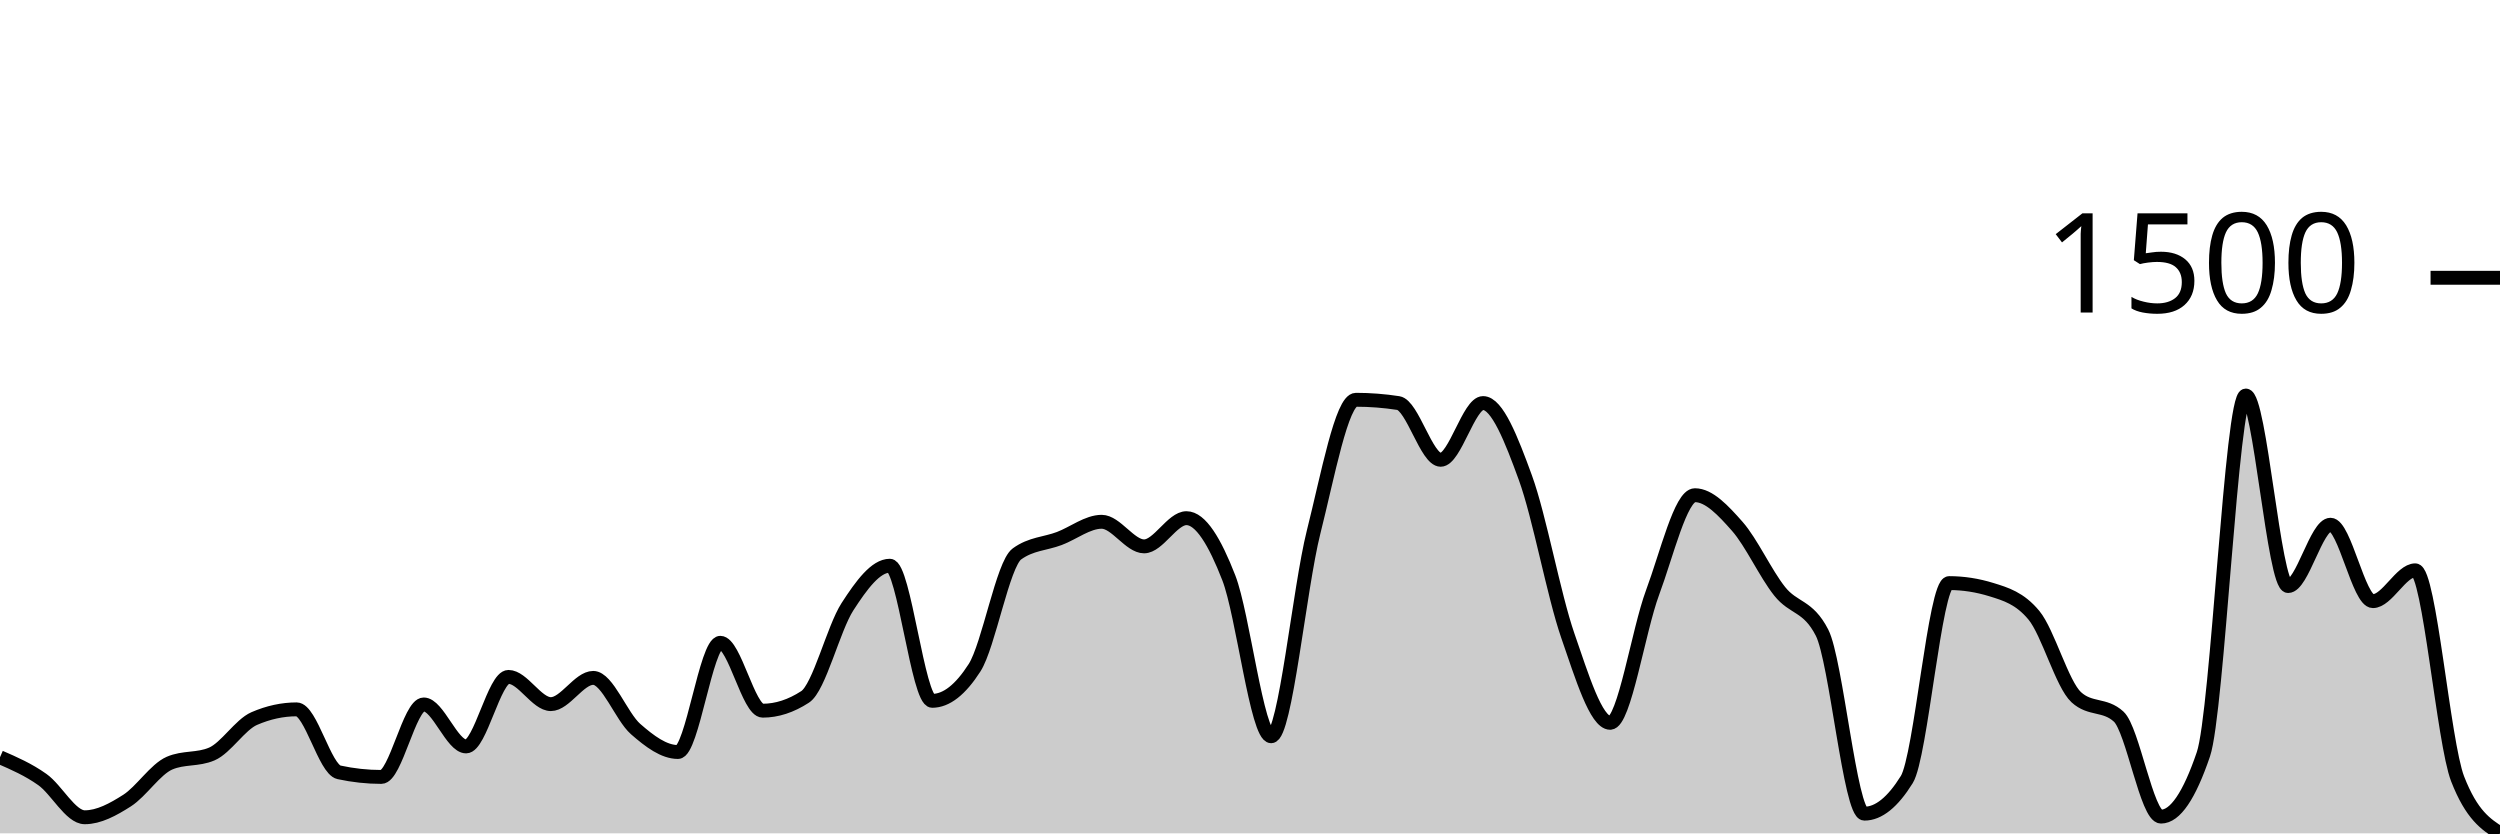
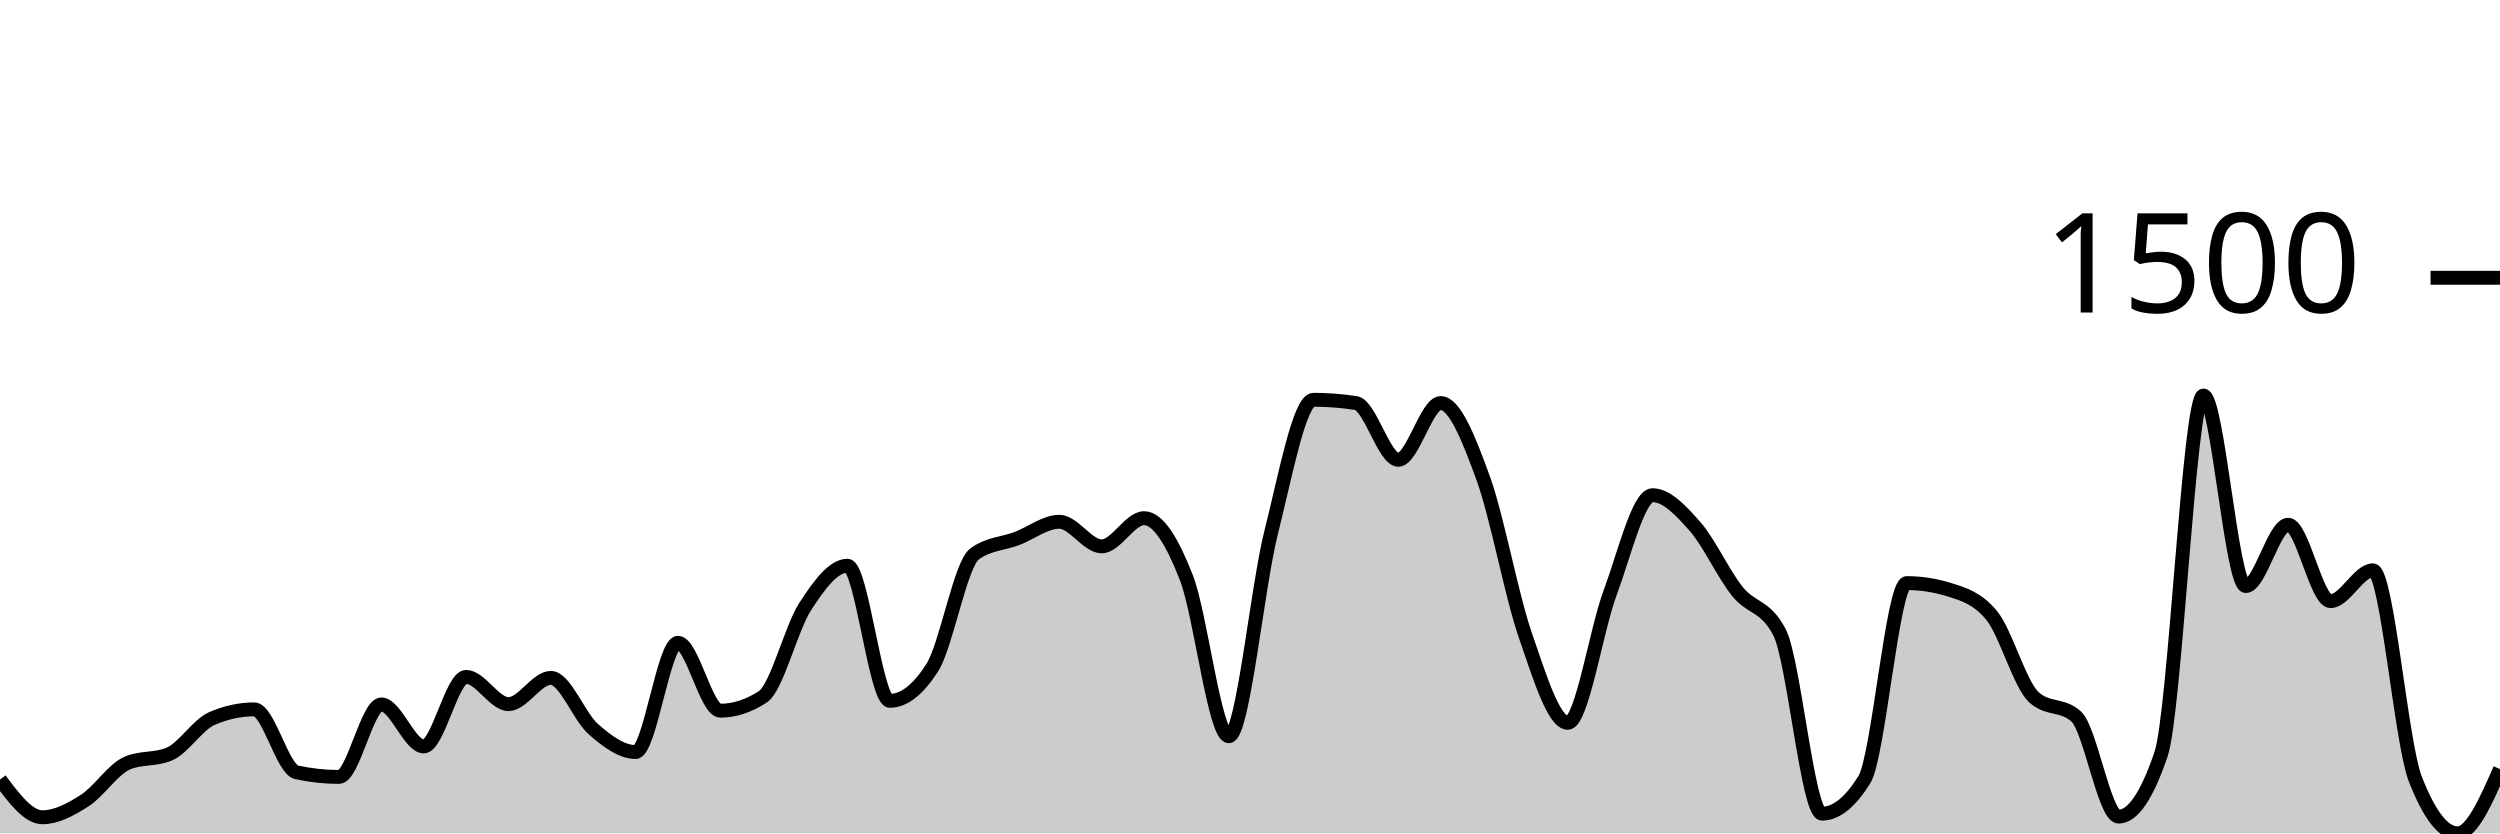
<svg xmlns="http://www.w3.org/2000/svg" viewBox="0 0 180 60">
  <g transform="translate(0,20)">
-     <path class="area" fill="rgba(0, 0, 0, 0.2)" d="M0,34.522C1.017,34.965,2.034,35.407,3.051,36.128C4.068,36.848,5.085,38.843,6.102,38.843C7.119,38.843,8.136,38.288,9.153,37.639C10.169,36.989,11.186,35.388,12.203,34.947C13.22,34.506,14.237,34.726,15.254,34.286C16.271,33.845,17.288,32.176,18.305,31.736C19.322,31.295,20.339,31.074,21.356,31.074C22.373,31.074,23.39,35.388,24.407,35.608C25.424,35.828,26.441,35.939,27.458,35.939C28.475,35.939,29.492,30.72,30.508,30.72C31.525,30.72,32.542,33.743,33.559,33.743C34.576,33.743,35.593,28.737,36.61,28.737C37.627,28.737,38.644,30.697,39.661,30.697C40.678,30.697,41.695,28.808,42.712,28.808C43.729,28.808,44.746,31.602,45.763,32.491C46.78,33.381,47.797,34.144,48.814,34.144C49.831,34.144,50.847,26.281,51.864,26.281C52.881,26.281,53.898,31.169,54.915,31.169C55.932,31.169,56.949,30.838,57.966,30.177C58.983,29.516,60,25.258,61.017,23.684C62.034,22.109,63.051,20.732,64.068,20.732C65.085,20.732,66.102,30.46,67.119,30.46C68.136,30.46,69.153,29.665,70.169,28.076C71.186,26.486,72.203,20.622,73.22,19.882C74.237,19.142,75.254,19.158,76.271,18.772C77.288,18.386,78.305,17.568,79.322,17.568C80.339,17.568,81.356,19.339,82.373,19.339C83.39,19.339,84.407,17.308,85.424,17.308C86.441,17.308,87.458,18.989,88.475,21.606C89.492,24.223,90.508,33.011,91.525,33.011C92.542,33.011,93.559,22.361,94.576,18.323C95.593,14.286,96.61,8.784,97.627,8.784C98.644,8.784,99.661,8.863,100.678,9.02C101.695,9.177,102.712,13.105,103.729,13.105C104.746,13.105,105.763,9.02,106.78,9.02C107.797,9.02,108.814,11.614,109.831,14.404C110.847,17.194,111.864,22.822,112.881,25.762C113.898,28.701,114.915,32.043,115.932,32.043C116.949,32.043,117.966,25.399,118.983,22.668C120,19.937,121.017,15.655,122.034,15.655C123.051,15.655,124.068,16.745,125.085,17.898C126.102,19.052,127.119,21.299,128.136,22.574C129.153,23.849,130.169,23.566,131.186,25.549C132.203,27.532,133.22,38.583,134.237,38.583C135.254,38.583,136.271,37.765,137.288,36.128C138.305,34.49,139.322,21.983,140.339,21.983C141.356,21.983,142.373,22.141,143.39,22.456C144.407,22.771,145.424,23.07,146.441,24.298C147.458,25.525,148.475,29.272,149.492,30.201C150.508,31.129,151.525,30.665,152.542,31.594C153.559,32.523,154.576,38.796,155.593,38.796C156.61,38.796,157.627,37.3,158.644,34.309C159.661,31.318,160.678,8.477,161.695,8.477C162.712,8.477,163.729,22.196,164.746,22.196C165.763,22.196,166.78,17.78,167.797,17.78C168.814,17.78,169.831,23.282,170.847,23.282C171.864,23.282,172.881,21.063,173.898,21.063C174.915,21.063,175.932,33.467,176.949,36.08C177.966,38.693,178.983,39.347,180,40L180,40C178.983,40,177.966,40,176.949,40C175.932,40,174.915,40,173.898,40C172.881,40,171.864,40,170.847,40C169.831,40,168.814,40,167.797,40C166.78,40,165.763,40,164.746,40C163.729,40,162.712,40,161.695,40C160.678,40,159.661,40,158.644,40C157.627,40,156.61,40,155.593,40C154.576,40,153.559,40,152.542,40C151.525,40,150.508,40,149.492,40C148.475,40,147.458,40,146.441,40C145.424,40,144.407,40,143.39,40C142.373,40,141.356,40,140.339,40C139.322,40,138.305,40,137.288,40C136.271,40,135.254,40,134.237,40C133.22,40,132.203,40,131.186,40C130.169,40,129.153,40,128.136,40C127.119,40,126.102,40,125.085,40C124.068,40,123.051,40,122.034,40C121.017,40,120,40,118.983,40C117.966,40,116.949,40,115.932,40C114.915,40,113.898,40,112.881,40C111.864,40,110.847,40,109.831,40C108.814,40,107.797,40,106.78,40C105.763,40,104.746,40,103.729,40C102.712,40,101.695,40,100.678,40C99.661,40,98.644,40,97.627,40C96.61,40,95.593,40,94.576,40C93.559,40,92.542,40,91.525,40C90.508,40,89.492,40,88.475,40C87.458,40,86.441,40,85.424,40C84.407,40,83.39,40,82.373,40C81.356,40,80.339,40,79.322,40C78.305,40,77.288,40,76.271,40C75.254,40,74.237,40,73.22,40C72.203,40,71.186,40,70.169,40C69.153,40,68.136,40,67.119,40C66.102,40,65.085,40,64.068,40C63.051,40,62.034,40,61.017,40C60,40,58.983,40,57.966,40C56.949,40,55.932,40,54.915,40C53.898,40,52.881,40,51.864,40C50.847,40,49.831,40,48.814,40C47.797,40,46.78,40,45.763,40C44.746,40,43.729,40,42.712,40C41.695,40,40.678,40,39.661,40C38.644,40,37.627,40,36.61,40C35.593,40,34.576,40,33.559,40C32.542,40,31.525,40,30.508,40C29.492,40,28.475,40,27.458,40C26.441,40,25.424,40,24.407,40C23.39,40,22.373,40,21.356,40C20.339,40,19.322,40,18.305,40C17.288,40,16.271,40,15.254,40C14.237,40,13.22,40,12.203,40C11.186,40,10.169,40,9.153,40C8.136,40,7.119,40,6.102,40C5.085,40,4.068,40,3.051,40C2.034,40,1.017,40,0,40Z" />
-     <path class="line" stroke="black" fill="none" d="M0,34.522C1.017,34.965,2.034,35.407,3.051,36.128C4.068,36.848,5.085,38.843,6.102,38.843C7.119,38.843,8.136,38.288,9.153,37.639C10.169,36.989,11.186,35.388,12.203,34.947C13.22,34.506,14.237,34.726,15.254,34.286C16.271,33.845,17.288,32.176,18.305,31.736C19.322,31.295,20.339,31.074,21.356,31.074C22.373,31.074,23.39,35.388,24.407,35.608C25.424,35.828,26.441,35.939,27.458,35.939C28.475,35.939,29.492,30.72,30.508,30.72C31.525,30.72,32.542,33.743,33.559,33.743C34.576,33.743,35.593,28.737,36.61,28.737C37.627,28.737,38.644,30.697,39.661,30.697C40.678,30.697,41.695,28.808,42.712,28.808C43.729,28.808,44.746,31.602,45.763,32.491C46.78,33.381,47.797,34.144,48.814,34.144C49.831,34.144,50.847,26.281,51.864,26.281C52.881,26.281,53.898,31.169,54.915,31.169C55.932,31.169,56.949,30.838,57.966,30.177C58.983,29.516,60,25.258,61.017,23.684C62.034,22.109,63.051,20.732,64.068,20.732C65.085,20.732,66.102,30.46,67.119,30.46C68.136,30.46,69.153,29.665,70.169,28.076C71.186,26.486,72.203,20.622,73.22,19.882C74.237,19.142,75.254,19.158,76.271,18.772C77.288,18.386,78.305,17.568,79.322,17.568C80.339,17.568,81.356,19.339,82.373,19.339C83.39,19.339,84.407,17.308,85.424,17.308C86.441,17.308,87.458,18.989,88.475,21.606C89.492,24.223,90.508,33.011,91.525,33.011C92.542,33.011,93.559,22.361,94.576,18.323C95.593,14.286,96.61,8.784,97.627,8.784C98.644,8.784,99.661,8.863,100.678,9.02C101.695,9.177,102.712,13.105,103.729,13.105C104.746,13.105,105.763,9.02,106.78,9.02C107.797,9.02,108.814,11.614,109.831,14.404C110.847,17.194,111.864,22.822,112.881,25.762C113.898,28.701,114.915,32.043,115.932,32.043C116.949,32.043,117.966,25.399,118.983,22.668C120,19.937,121.017,15.655,122.034,15.655C123.051,15.655,124.068,16.745,125.085,17.898C126.102,19.052,127.119,21.299,128.136,22.574C129.153,23.849,130.169,23.566,131.186,25.549C132.203,27.532,133.22,38.583,134.237,38.583C135.254,38.583,136.271,37.765,137.288,36.128C138.305,34.49,139.322,21.983,140.339,21.983C141.356,21.983,142.373,22.141,143.39,22.456C144.407,22.771,145.424,23.07,146.441,24.298C147.458,25.525,148.475,29.272,149.492,30.201C150.508,31.129,151.525,30.665,152.542,31.594C153.559,32.523,154.576,38.796,155.593,38.796C156.61,38.796,157.627,37.3,158.644,34.309C159.661,31.318,160.678,8.477,161.695,8.477C162.712,8.477,163.729,22.196,164.746,22.196C165.763,22.196,166.78,17.78,167.797,17.78C168.814,17.78,169.831,23.282,170.847,23.282C171.864,23.282,172.881,21.063,173.898,21.063C174.915,21.063,175.932,33.467,176.949,36.08C177.966,38.693,178.983,39.347,180,40" />
+     <path class="area" fill="rgba(0, 0, 0, 0.2)" d="M0,36.128C1.017,37.485,2.034,38.843,3.051,38.843C4.068,38.843,5.085,38.288,6.102,37.639C7.119,36.989,8.136,35.388,9.153,34.947C10.169,34.506,11.186,34.726,12.203,34.286C13.22,33.845,14.237,32.176,15.254,31.736C16.271,31.295,17.288,31.074,18.305,31.074C19.322,31.074,20.339,35.388,21.356,35.608C22.373,35.828,23.39,35.939,24.407,35.939C25.424,35.939,26.441,30.72,27.458,30.72C28.475,30.72,29.492,33.743,30.508,33.743C31.525,33.743,32.542,28.737,33.559,28.737C34.576,28.737,35.593,30.697,36.61,30.697C37.627,30.697,38.644,28.808,39.661,28.808C40.678,28.808,41.695,31.602,42.712,32.491C43.729,33.381,44.746,34.144,45.763,34.144C46.78,34.144,47.797,26.281,48.814,26.281C49.831,26.281,50.847,31.169,51.864,31.169C52.881,31.169,53.898,30.838,54.915,30.177C55.932,29.516,56.949,25.258,57.966,23.684C58.983,22.109,60,20.732,61.017,20.732C62.034,20.732,63.051,30.46,64.068,30.46C65.085,30.46,66.102,29.665,67.119,28.076C68.136,26.486,69.153,20.622,70.169,19.882C71.186,19.142,72.203,19.158,73.22,18.772C74.237,18.386,75.254,17.568,76.271,17.568C77.288,17.568,78.305,19.339,79.322,19.339C80.339,19.339,81.356,17.308,82.373,17.308C83.39,17.308,84.407,18.989,85.424,21.606C86.441,24.223,87.458,33.011,88.475,33.011C89.492,33.011,90.508,22.361,91.525,18.323C92.542,14.286,93.559,8.784,94.576,8.784C95.593,8.784,96.61,8.863,97.627,9.02C98.644,9.177,99.661,13.105,100.678,13.105C101.695,13.105,102.712,9.02,103.729,9.02C104.746,9.02,105.763,11.614,106.78,14.404C107.797,17.194,108.814,22.822,109.831,25.762C110.847,28.701,111.864,32.043,112.881,32.043C113.898,32.043,114.915,25.399,115.932,22.668C116.949,19.937,117.966,15.655,118.983,15.655C120,15.655,121.017,16.745,122.034,17.898C123.051,19.052,124.068,21.299,125.085,22.574C126.102,23.849,127.119,23.566,128.136,25.549C129.153,27.532,130.169,38.583,131.186,38.583C132.203,38.583,133.22,37.765,134.237,36.128C135.254,34.49,136.271,21.983,137.288,21.983C138.305,21.983,139.322,22.141,140.339,22.456C141.356,22.771,142.373,23.07,143.39,24.298C144.407,25.525,145.424,29.272,146.441,30.201C147.458,31.129,148.475,30.665,149.492,31.594C150.508,32.523,151.525,38.796,152.542,38.796C153.559,38.796,154.576,37.3,155.593,34.309C156.61,31.318,157.627,8.477,158.644,8.477C159.661,8.477,160.678,22.196,161.695,22.196C162.712,22.196,163.729,17.78,164.746,17.78C165.763,17.78,166.78,23.282,167.797,23.282C168.814,23.282,169.831,21.063,170.847,21.063C171.864,21.063,172.881,33.467,173.898,36.08C174.915,38.693,175.932,40,176.949,40C177.966,40,178.983,37.686,180,35.372L180,40C178.983,40,177.966,40,176.949,40C175.932,40,174.915,40,173.898,40C172.881,40,171.864,40,170.847,40C169.831,40,168.814,40,167.797,40C166.78,40,165.763,40,164.746,40C163.729,40,162.712,40,161.695,40C160.678,40,159.661,40,158.644,40C157.627,40,156.61,40,155.593,40C154.576,40,153.559,40,152.542,40C151.525,40,150.508,40,149.492,40C148.475,40,147.458,40,146.441,40C145.424,40,144.407,40,143.39,40C142.373,40,141.356,40,140.339,40C139.322,40,138.305,40,137.288,40C136.271,40,135.254,40,134.237,40C133.22,40,132.203,40,131.186,40C130.169,40,129.153,40,128.136,40C127.119,40,126.102,40,125.085,40C124.068,40,123.051,40,122.034,40C121.017,40,120,40,118.983,40C117.966,40,116.949,40,115.932,40C114.915,40,113.898,40,112.881,40C111.864,40,110.847,40,109.831,40C108.814,40,107.797,40,106.78,40C105.763,40,104.746,40,103.729,40C102.712,40,101.695,40,100.678,40C99.661,40,98.644,40,97.627,40C96.61,40,95.593,40,94.576,40C93.559,40,92.542,40,91.525,40C90.508,40,89.492,40,88.475,40C87.458,40,86.441,40,85.424,40C84.407,40,83.39,40,82.373,40C81.356,40,80.339,40,79.322,40C78.305,40,77.288,40,76.271,40C75.254,40,74.237,40,73.22,40C72.203,40,71.186,40,70.169,40C69.153,40,68.136,40,67.119,40C66.102,40,65.085,40,64.068,40C63.051,40,62.034,40,61.017,40C60,40,58.983,40,57.966,40C56.949,40,55.932,40,54.915,40C53.898,40,52.881,40,51.864,40C50.847,40,49.831,40,48.814,40C47.797,40,46.78,40,45.763,40C44.746,40,43.729,40,42.712,40C41.695,40,40.678,40,39.661,40C38.644,40,37.627,40,36.61,40C35.593,40,34.576,40,33.559,40C32.542,40,31.525,40,30.508,40C29.492,40,28.475,40,27.458,40C26.441,40,25.424,40,24.407,40C23.39,40,22.373,40,21.356,40C20.339,40,19.322,40,18.305,40C17.288,40,16.271,40,15.254,40C14.237,40,13.22,40,12.203,40C11.186,40,10.169,40,9.153,40C8.136,40,7.119,40,6.102,40C5.085,40,4.068,40,3.051,40C2.034,40,1.017,40,0,40Z" />
+     <path class="line" stroke="black" fill="none" d="M0,36.128C1.017,37.485,2.034,38.843,3.051,38.843C4.068,38.843,5.085,38.288,6.102,37.639C7.119,36.989,8.136,35.388,9.153,34.947C10.169,34.506,11.186,34.726,12.203,34.286C13.22,33.845,14.237,32.176,15.254,31.736C16.271,31.295,17.288,31.074,18.305,31.074C19.322,31.074,20.339,35.388,21.356,35.608C22.373,35.828,23.39,35.939,24.407,35.939C25.424,35.939,26.441,30.72,27.458,30.72C28.475,30.72,29.492,33.743,30.508,33.743C31.525,33.743,32.542,28.737,33.559,28.737C34.576,28.737,35.593,30.697,36.61,30.697C37.627,30.697,38.644,28.808,39.661,28.808C40.678,28.808,41.695,31.602,42.712,32.491C43.729,33.381,44.746,34.144,45.763,34.144C46.78,34.144,47.797,26.281,48.814,26.281C49.831,26.281,50.847,31.169,51.864,31.169C52.881,31.169,53.898,30.838,54.915,30.177C55.932,29.516,56.949,25.258,57.966,23.684C58.983,22.109,60,20.732,61.017,20.732C62.034,20.732,63.051,30.46,64.068,30.46C65.085,30.46,66.102,29.665,67.119,28.076C68.136,26.486,69.153,20.622,70.169,19.882C71.186,19.142,72.203,19.158,73.22,18.772C74.237,18.386,75.254,17.568,76.271,17.568C77.288,17.568,78.305,19.339,79.322,19.339C80.339,19.339,81.356,17.308,82.373,17.308C83.39,17.308,84.407,18.989,85.424,21.606C86.441,24.223,87.458,33.011,88.475,33.011C89.492,33.011,90.508,22.361,91.525,18.323C92.542,14.286,93.559,8.784,94.576,8.784C95.593,8.784,96.61,8.863,97.627,9.02C98.644,9.177,99.661,13.105,100.678,13.105C101.695,13.105,102.712,9.02,103.729,9.02C104.746,9.02,105.763,11.614,106.78,14.404C107.797,17.194,108.814,22.822,109.831,25.762C110.847,28.701,111.864,32.043,112.881,32.043C113.898,32.043,114.915,25.399,115.932,22.668C116.949,19.937,117.966,15.655,118.983,15.655C120,15.655,121.017,16.745,122.034,17.898C123.051,19.052,124.068,21.299,125.085,22.574C126.102,23.849,127.119,23.566,128.136,25.549C129.153,27.532,130.169,38.583,131.186,38.583C132.203,38.583,133.22,37.765,134.237,36.128C135.254,34.49,136.271,21.983,137.288,21.983C138.305,21.983,139.322,22.141,140.339,22.456C141.356,22.771,142.373,23.07,143.39,24.298C144.407,25.525,145.424,29.272,146.441,30.201C147.458,31.129,148.475,30.665,149.492,31.594C150.508,32.523,151.525,38.796,152.542,38.796C153.559,38.796,154.576,37.3,155.593,34.309C156.61,31.318,157.627,8.477,158.644,8.477C159.661,8.477,160.678,22.196,161.695,22.196C162.712,22.196,163.729,17.78,164.746,17.78C165.763,17.78,166.78,23.282,167.797,23.282C168.814,23.282,169.831,21.063,170.847,21.063C171.864,21.063,172.881,33.467,173.898,36.08C174.915,38.693,175.932,40,176.949,40C177.966,40,178.983,37.686,180,35.372" />
    <path class="axis-ceiling" stroke-width="1" stroke="black" fill="none" d="M175,0L180,0" />
    <text class="axis-ceiling-label" font-family="sans-serif" text-anchor="end" font-size="10px" x="170" y="2.5">1500</text>
  </g>
</svg>
